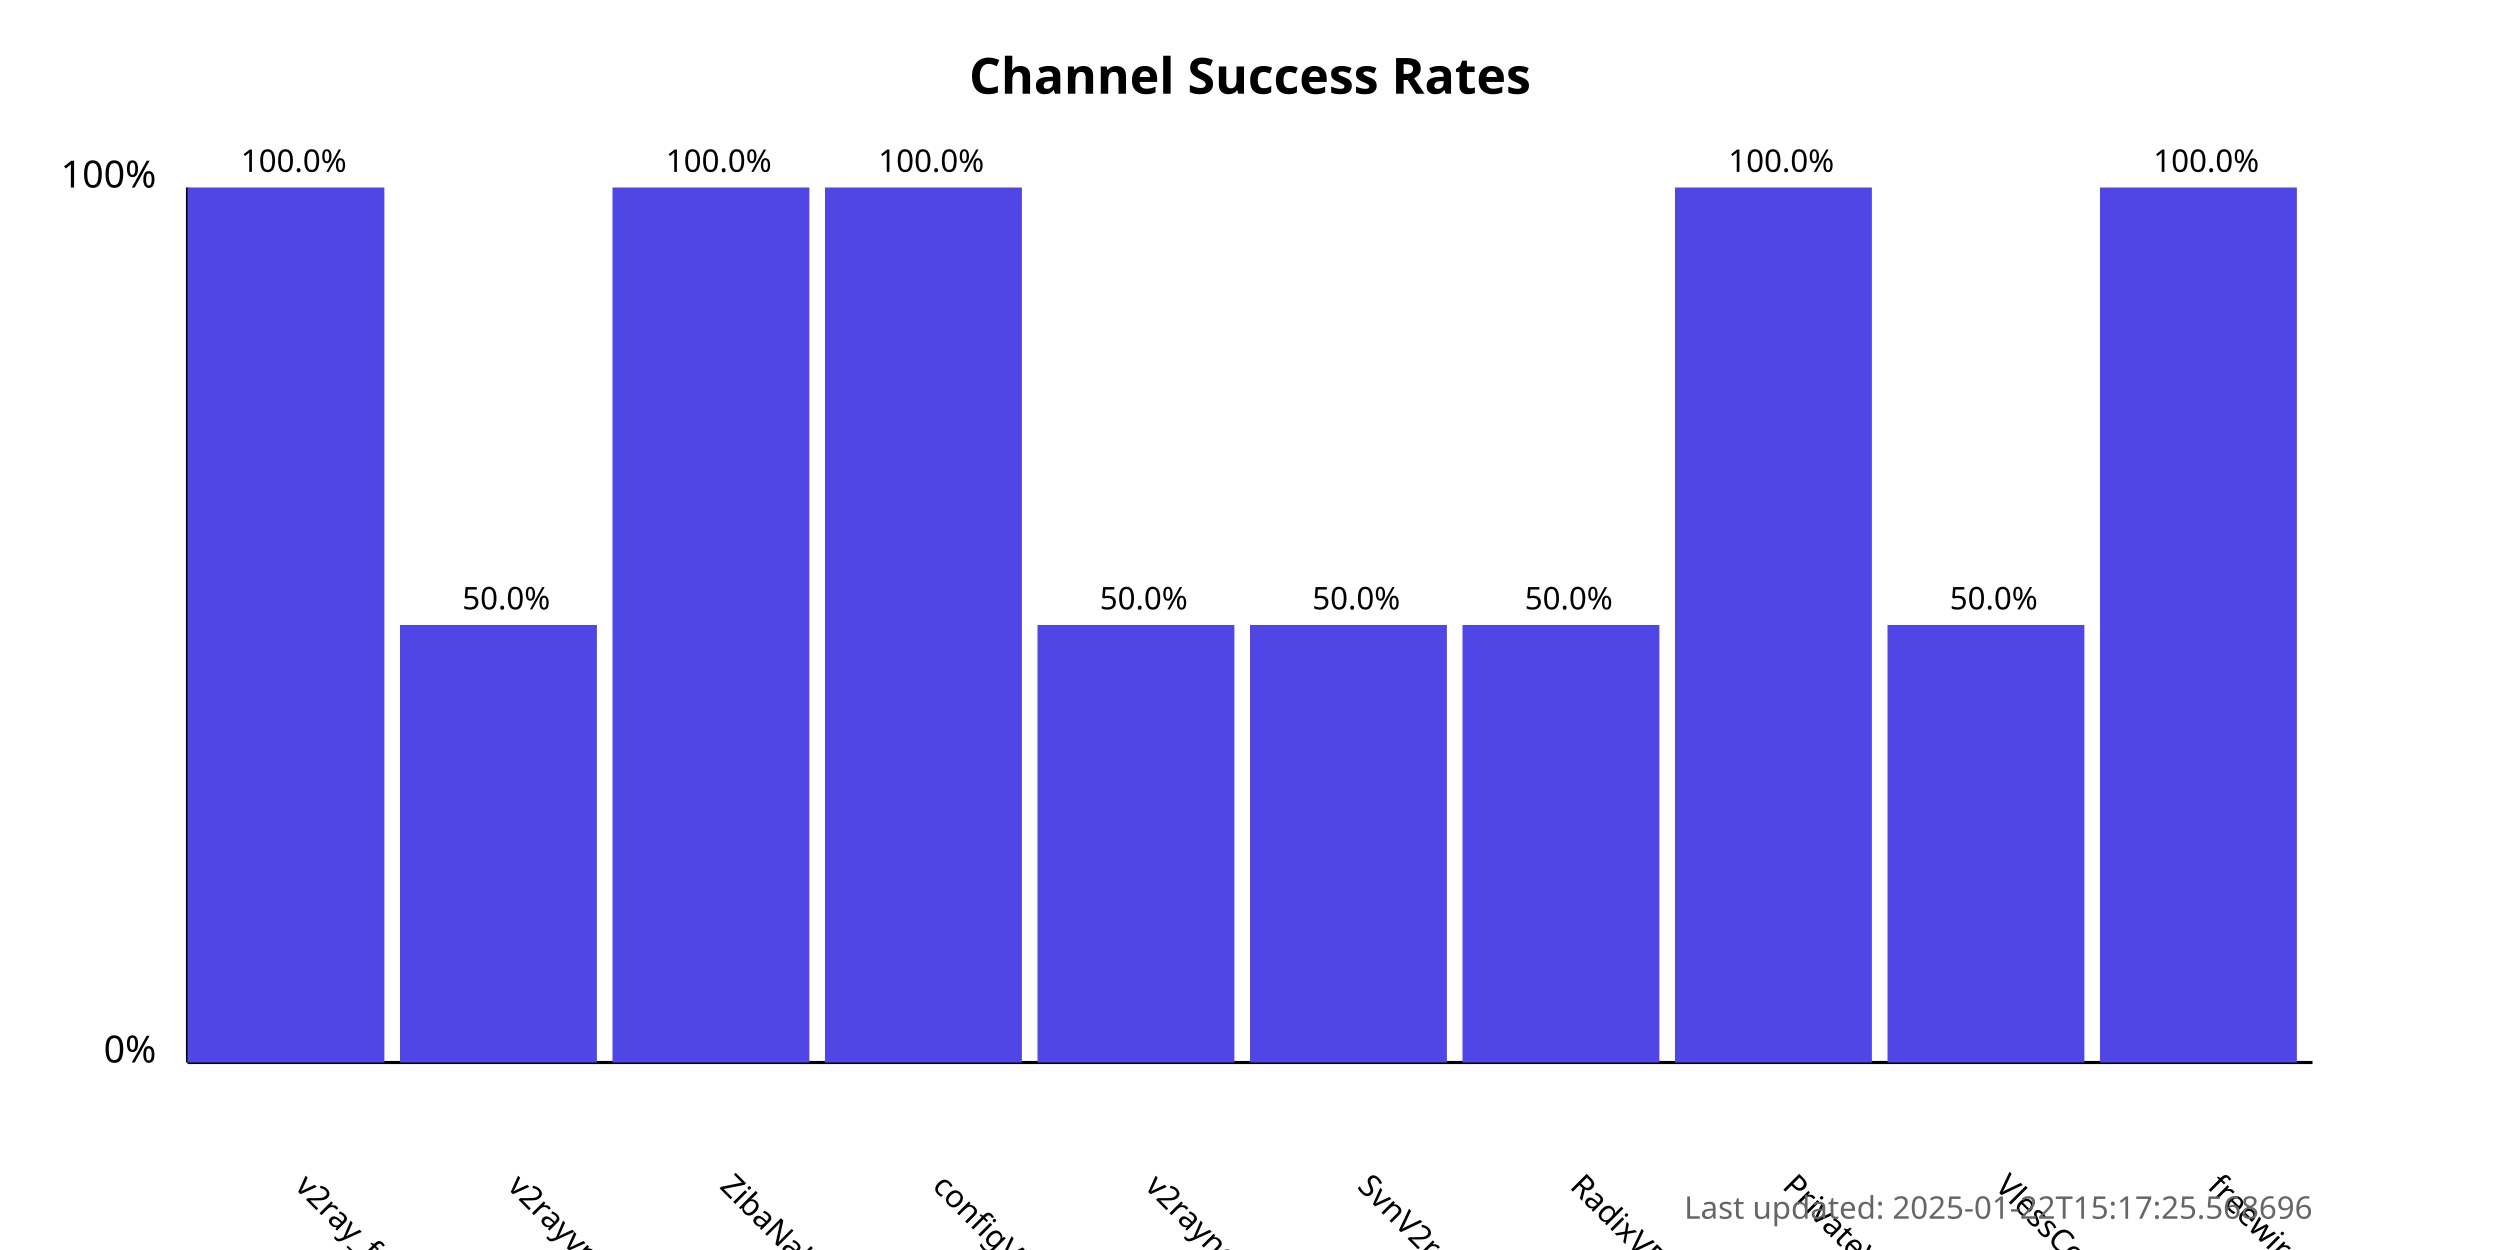
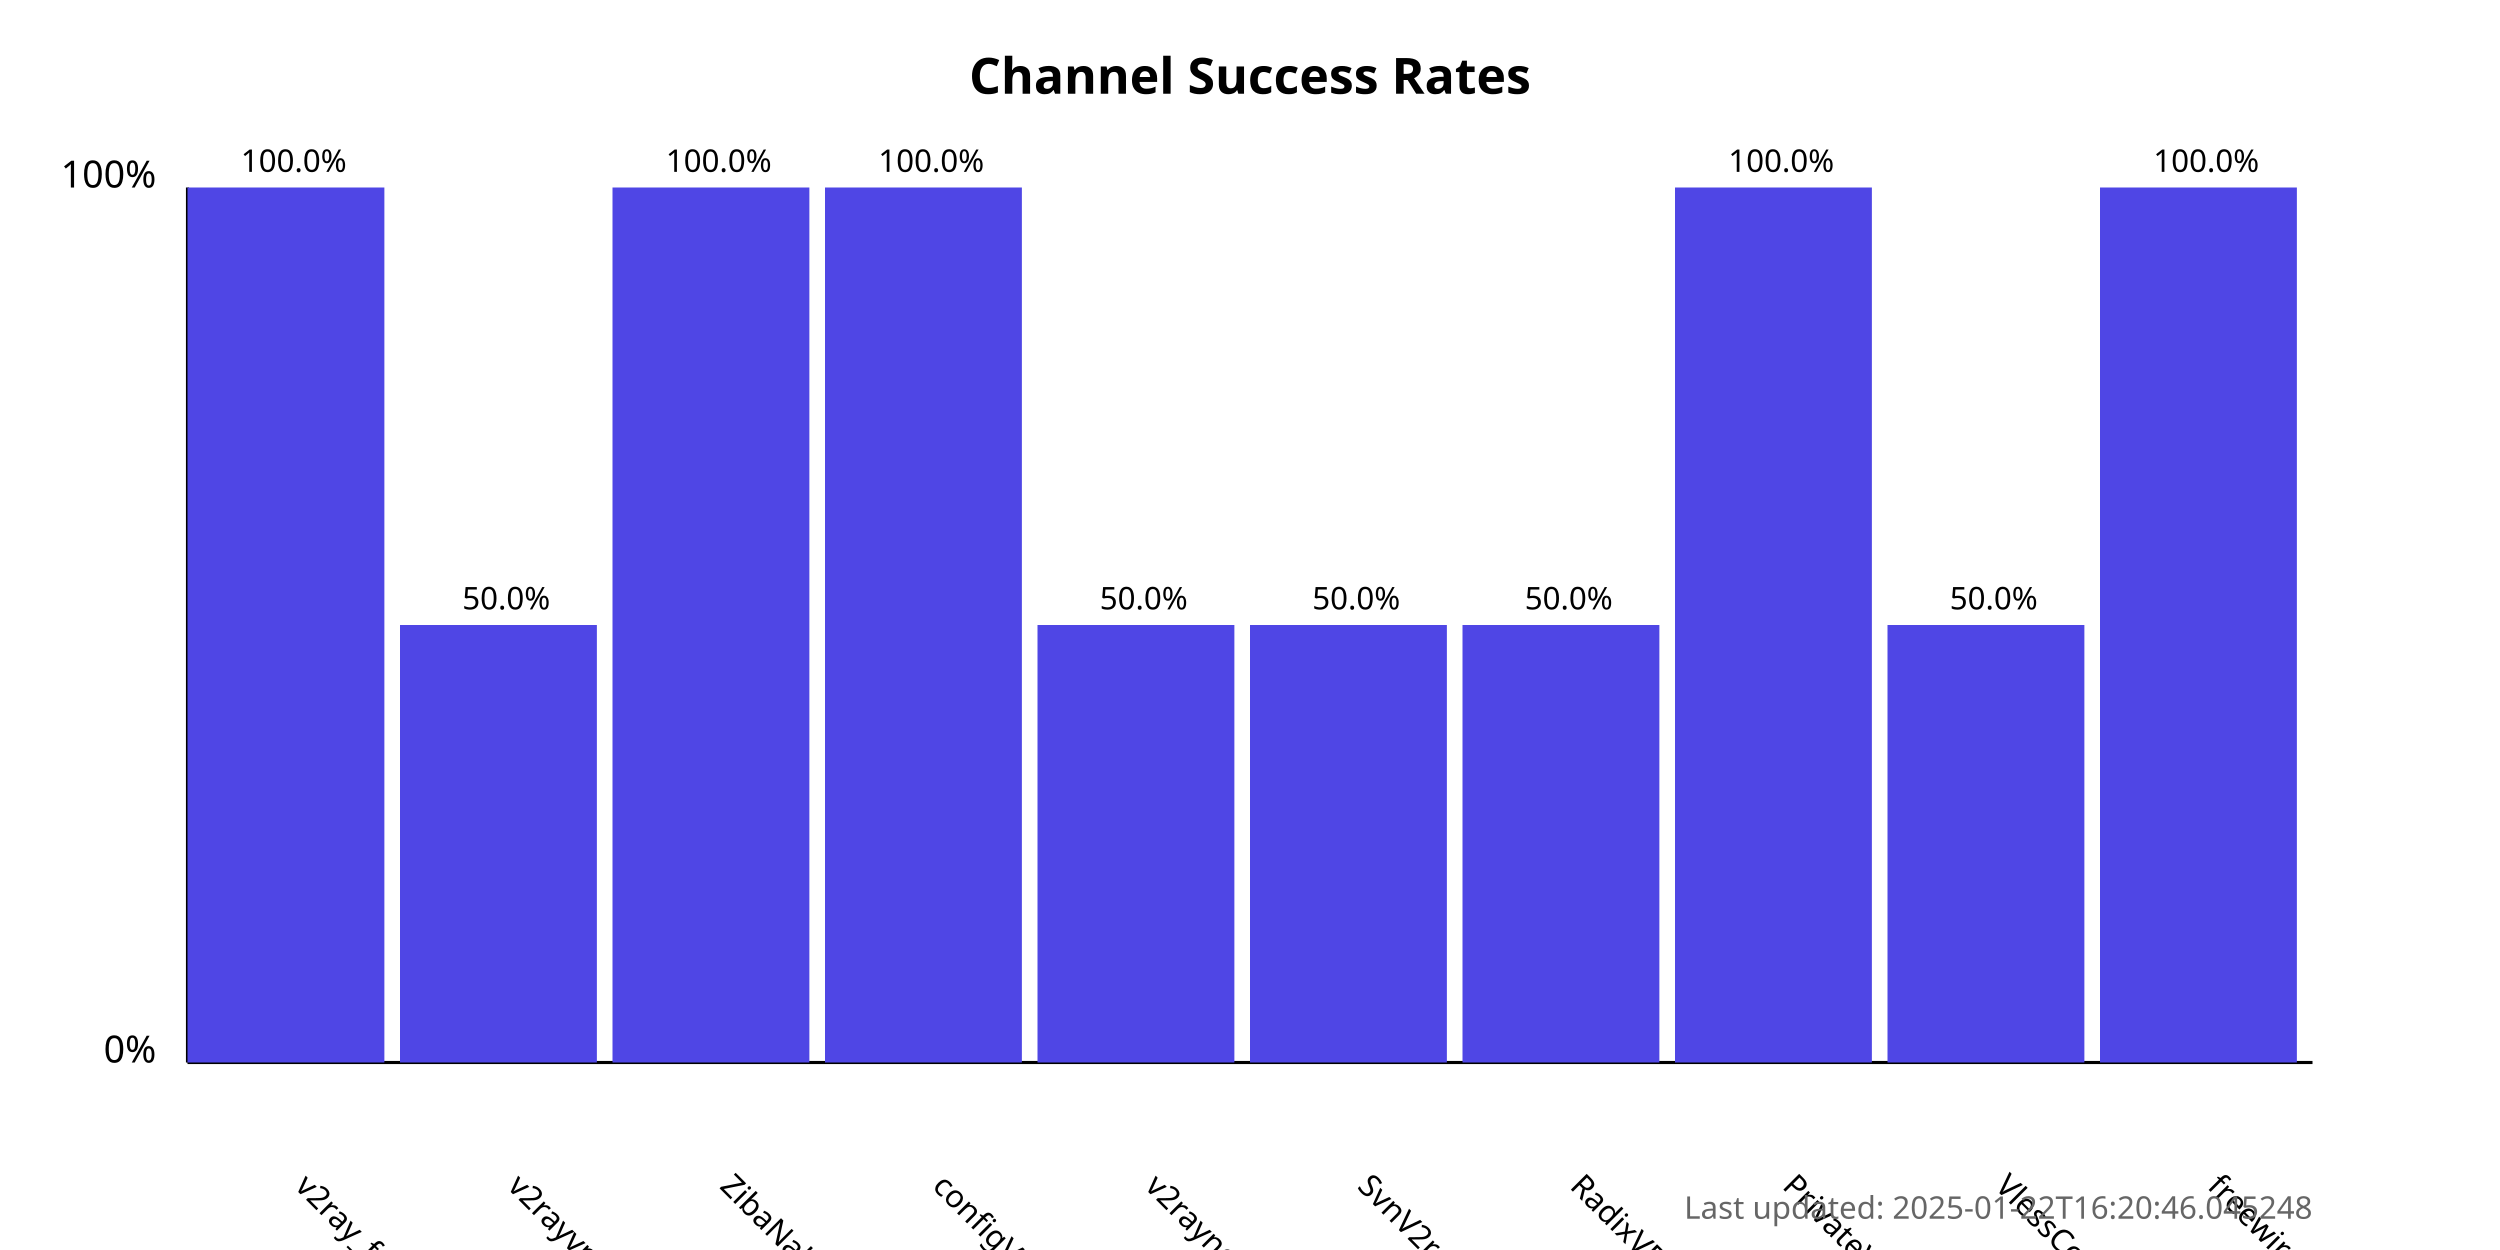
<svg xmlns="http://www.w3.org/2000/svg" width="800" height="400">
  <style>
            .chart-title { font: bold 16px sans-serif; }
            .axis-label { font: 12px sans-serif; }
            .tick-label { font: 10px sans-serif; }
            .bar { fill: #4f46e5; }
            .bar:hover { fill: #6366f1; }
            .timestamp { font: 10px sans-serif; fill: #666; }
        </style>
  <text x="400.0" y="30" text-anchor="middle" class="chart-title">
            Channel Success Rates
        </text>
  <line x1="60" y1="340" x2="60" y2="60" stroke="black" stroke-width="1" />
  <line x1="60" y1="340" x2="740" y2="340" stroke="black" stroke-width="1" />
  <text x="50" y="340" text-anchor="end" class="axis-label">0%</text>
  <text x="50" y="60" text-anchor="end" class="axis-label">100%</text>
  <g>
    <rect x="60" y="60.0" width="63.0" height="280.0" class="bar" />
    <text x="94.0" y="380" transform="rotate(45, 94.0, 380)" text-anchor="start" class="tick-label">
                v2ray_free_conf
            </text>
    <text x="94.0" y="55.0" text-anchor="middle" class="tick-label">
                100.0%
            </text>
  </g>
  <g>
    <rect x="128.0" y="200.0" width="63.0" height="140.0" class="bar" />
    <text x="162.0" y="380" transform="rotate(45, 162.0, 380)" text-anchor="start" class="tick-label">
                v2rayvpno
            </text>
    <text x="162.0" y="195.0" text-anchor="middle" class="tick-label">
                50.0%
            </text>
  </g>
  <g>
    <rect x="196.0" y="60.0" width="63.0" height="280.0" class="bar" />
    <text x="230.0" y="380" transform="rotate(45, 230.0, 380)" text-anchor="start" class="tick-label">
                ZibaNabz
            </text>
    <text x="230.0" y="55.0" text-anchor="middle" class="tick-label">
                100.0%
            </text>
  </g>
  <g>
    <rect x="264.0" y="60.0" width="63.0" height="280.0" class="bar" />
    <text x="298.0" y="380" transform="rotate(45, 298.0, 380)" text-anchor="start" class="tick-label">
                configV2rayForFree
            </text>
    <text x="298.0" y="55.0" text-anchor="middle" class="tick-label">
                100.0%
            </text>
  </g>
  <g>
    <rect x="332.0" y="200.0" width="63.0" height="140.0" class="bar" />
    <text x="366.0" y="380" transform="rotate(45, 366.0, 380)" text-anchor="start" class="tick-label">
                v2rayngvpn
            </text>
    <text x="366.0" y="195.0" text-anchor="middle" class="tick-label">
                50.0%
            </text>
  </g>
  <g>
    <rect x="400.0" y="200.0" width="63.0" height="140.0" class="bar" />
    <text x="434.0" y="380" transform="rotate(45, 434.0, 380)" text-anchor="start" class="tick-label">
                SvnV2ray
            </text>
    <text x="434.0" y="195.0" text-anchor="middle" class="tick-label">
                50.0%
            </text>
  </g>
  <g>
    <rect x="468.0" y="200.0" width="63.0" height="140.0" class="bar" />
    <text x="502.0" y="380" transform="rotate(45, 502.0, 380)" text-anchor="start" class="tick-label">
                RadixVPN
            </text>
    <text x="502.0" y="195.0" text-anchor="middle" class="tick-label">
                50.0%
            </text>
  </g>
  <g>
    <rect x="536.0" y="60.0" width="63.0" height="280.0" class="bar" />
    <text x="570.0" y="380" transform="rotate(45, 570.0, 380)" text-anchor="start" class="tick-label">
                PrivateVPNs
            </text>
    <text x="570.0" y="55.0" text-anchor="middle" class="tick-label">
                100.0%
            </text>
  </g>
  <g>
    <rect x="604.0" y="200.0" width="63.0" height="140.0" class="bar" />
    <text x="638.0" y="380" transform="rotate(45, 638.0, 380)" text-anchor="start" class="tick-label">
                VlessConfig
            </text>
    <text x="638.0" y="195.0" text-anchor="middle" class="tick-label">
                50.0%
            </text>
  </g>
  <g>
    <rect x="672.0" y="60.0" width="63.0" height="280.0" class="bar" />
    <text x="706.0" y="380" transform="rotate(45, 706.0, 380)" text-anchor="start" class="tick-label">
                freewireguard
            </text>
    <text x="706.0" y="55.0" text-anchor="middle" class="tick-label">
                100.0%
            </text>
  </g>
  <text x="740" y="390" text-anchor="end" class="timestamp">
-             Last updated: 2025-01-22T15:17:25.568696
+             Last updated: 2025-01-22T16:20:46.045248
        </text>
</svg>
